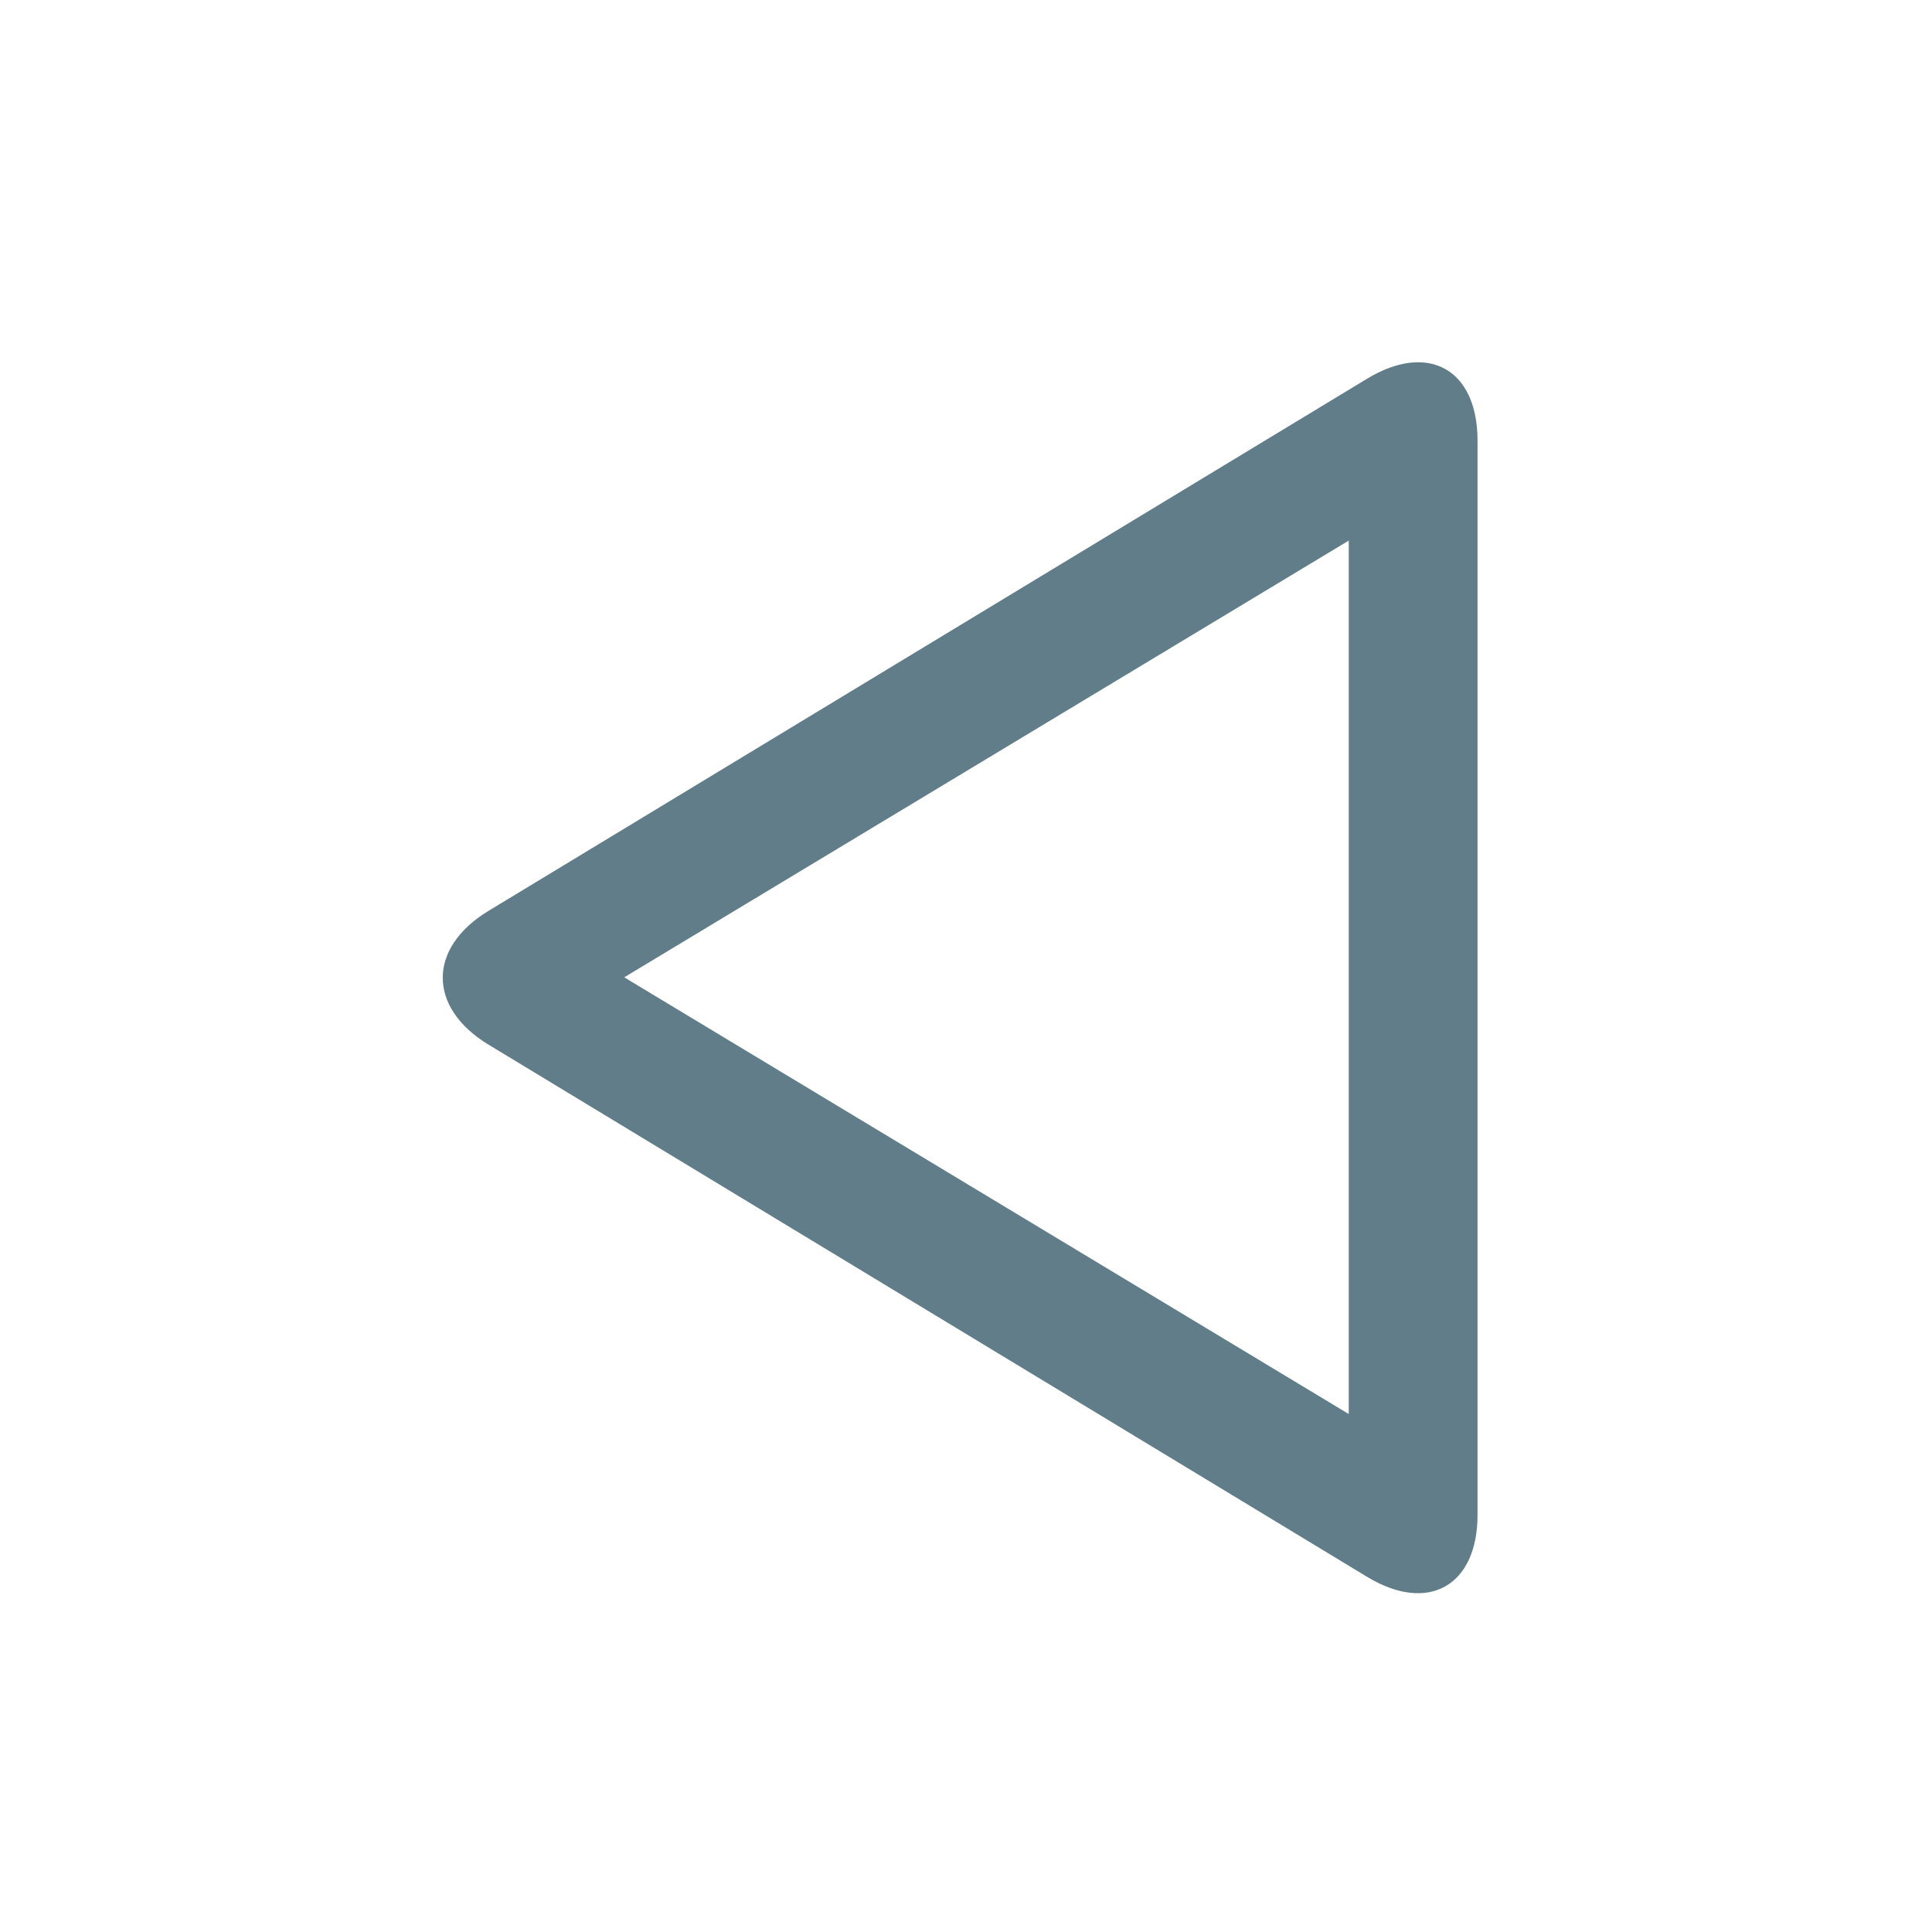
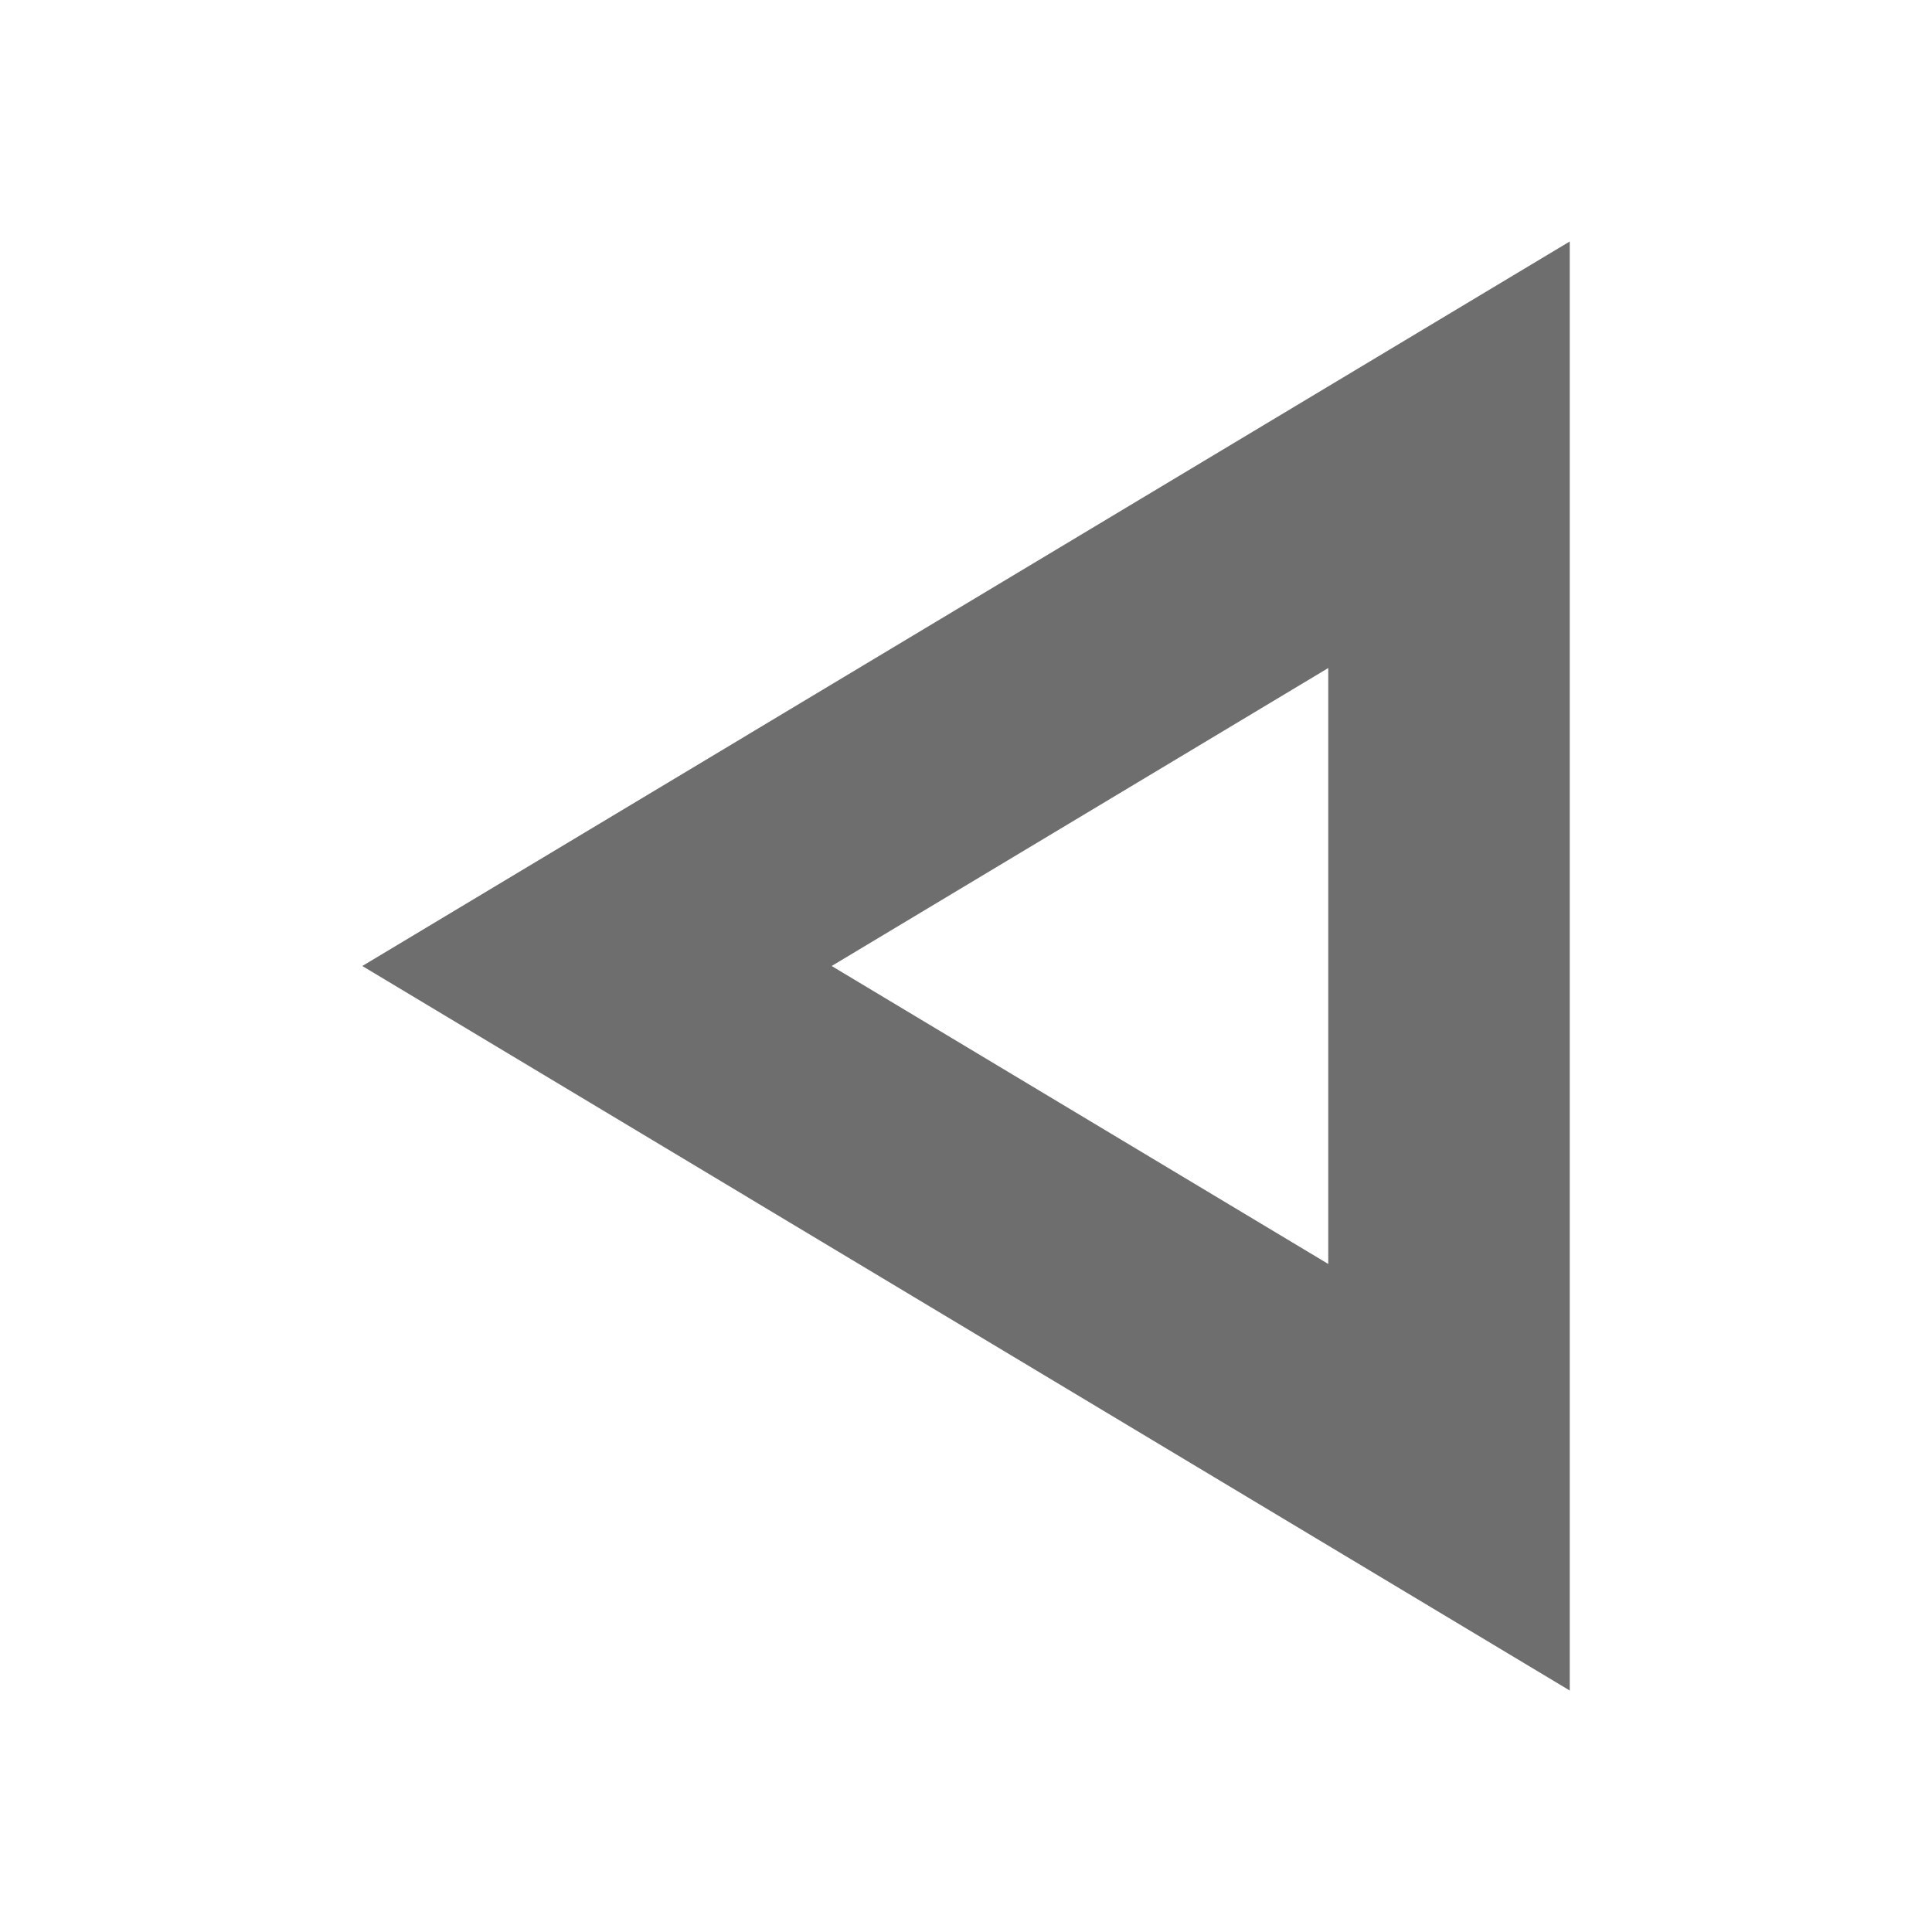
- <svg xmlns="http://www.w3.org/2000/svg" width="16" height="16" viewBox="0 0 48 48" version="1.1">
-   <defs />
-   <g id="Page-1" stroke="none" stroke-width="1" fill="none" fill-rule="evenodd">
-     <g id="Artboard-1">
-       <g id="System_Back">
-         <g id="Page-1">
-           <g id="System_Back">
-             <g id="Rectangle-118-+-back-12-Copy-11">
-               <rect id="Rectangle-118" x="0" y="0" width="48" height="48" />
-               <path d="M36.709,10.949 L36.709,37.635 C36.709,39.404 35.482,40.095 33.965,39.176 L12.137,25.954 C10.622,25.036 10.62,23.549 12.137,22.63 L33.965,9.409 C35.48,8.491 36.709,9.168 36.709,10.949 Z M33.509,13.431 L33.509,35.131 L15.509,24.281 L33.509,13.431 Z" id="Shape" fill="#617d8a" />
-             </g>
-           </g>
-         </g>
-       </g>
-     </g>
-   </g>
+ <svg xmlns="http://www.w3.org/2000/svg" width="16" height="16" fill="none">
+   <path d="M4.944 8L12 3.766v8.468L4.944 8z" stroke="#6E6E6E" stroke-width="2" />
</svg>
